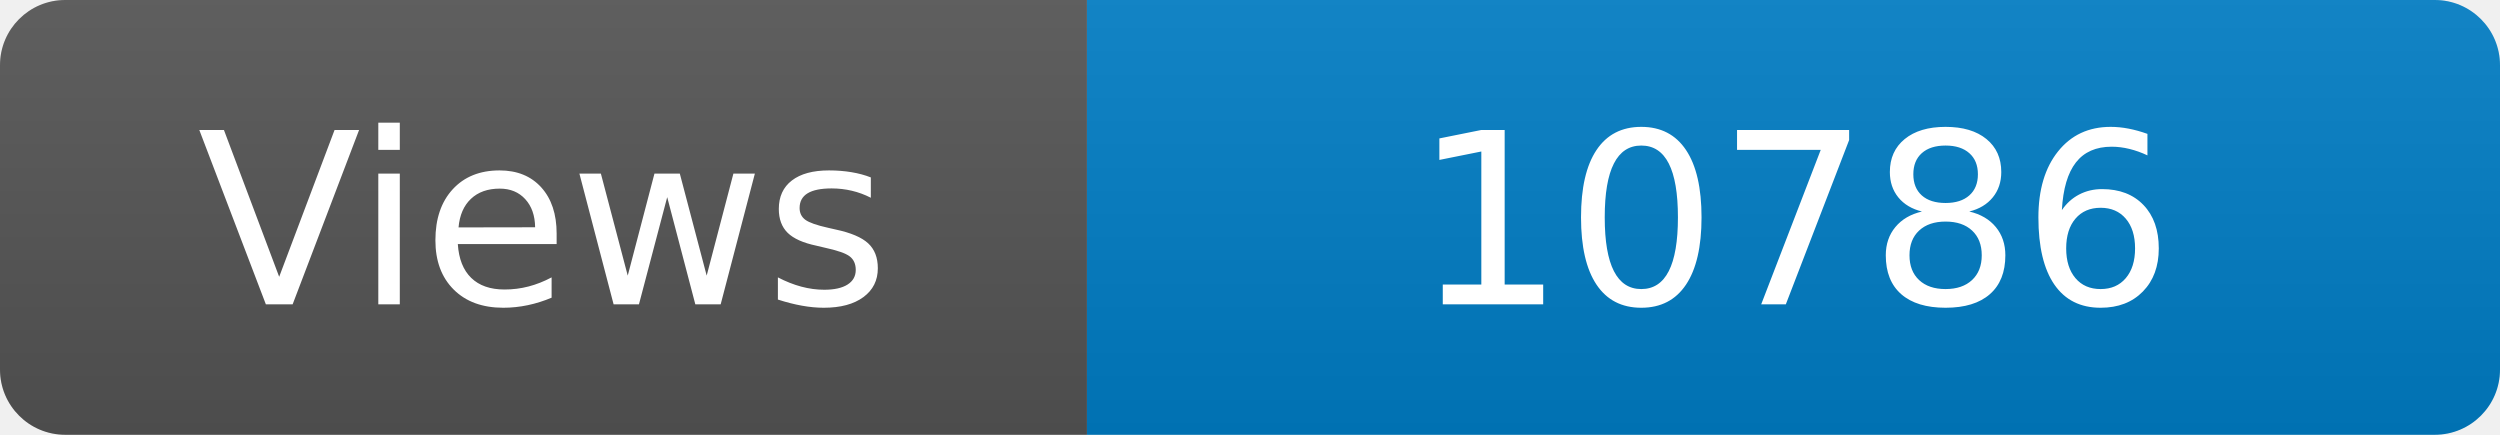
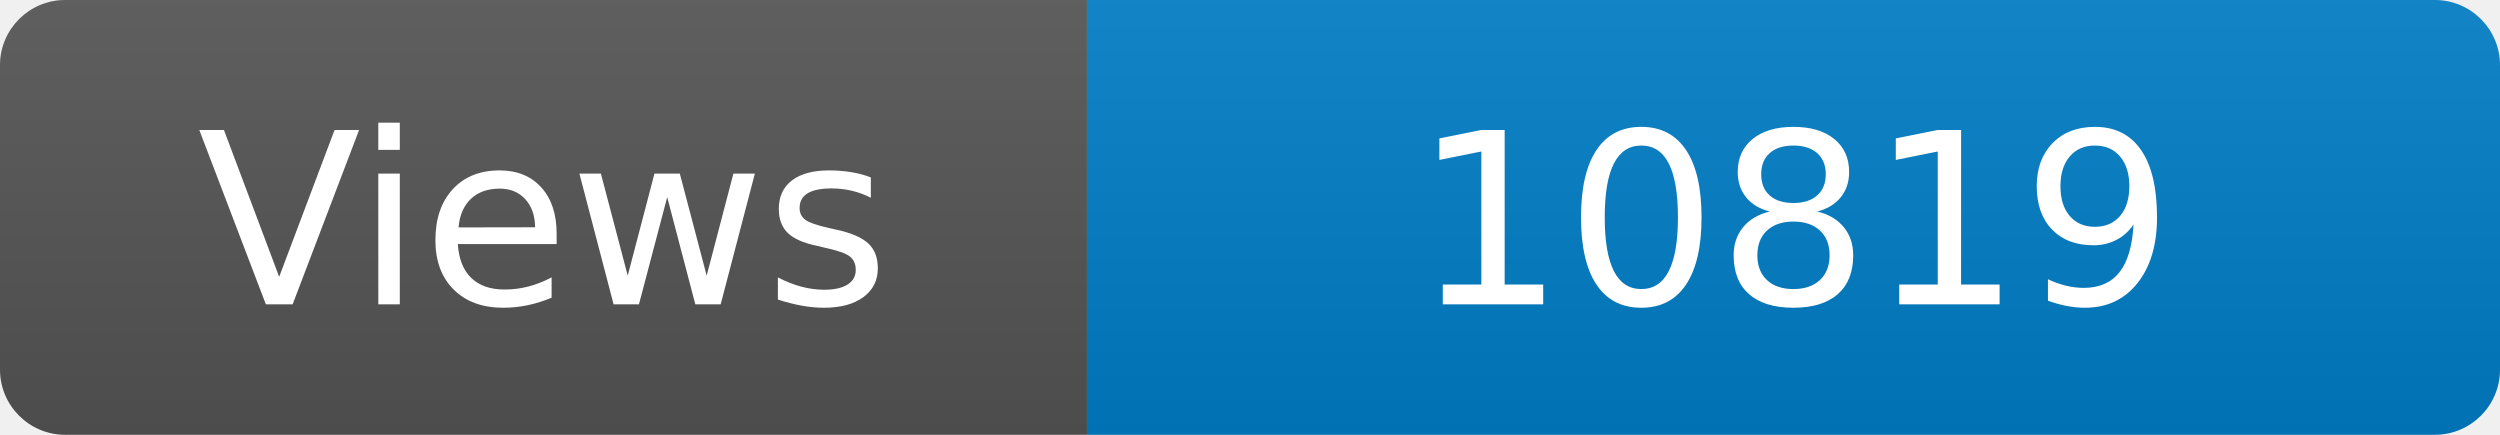
<svg xmlns="http://www.w3.org/2000/svg" width="115" height="20" role="img" aria-label="Maintained?: yes">
  <linearGradient id="s" x2="0" y2="100%">
    <stop offset="0" stop-color="#bbb" stop-opacity=".1" />
    <stop offset="1" stop-opacity=".1" />
  </linearGradient>
  <clipPath id="r">
    <rect width="115" height="20" rx="3" fill="#fff" />
  </clipPath>
  <g clip-path="url(#r)">
    <rect width="50" height="20" fill="#555" />
    <rect x="50" width="160" height="20" fill="#007ec6" />
    <rect width="115" height="20" fill="url(#s)" />
  </g>
  <g fill="#fff" text-anchor="middle" font-family="Verdana,Geneva,DejaVu Sans,sans-serif" font-size="110">
    <text x="250" y="140" transform="scale(.1)" fill="#fff">Views</text>
-     <text x="825" y="140" transform="scale(.1)" fill="#fff">10786</text>
+     <text x="825" y="140" transform="scale(.1)" fill="#fff">10819</text>
  </g>
</svg>
